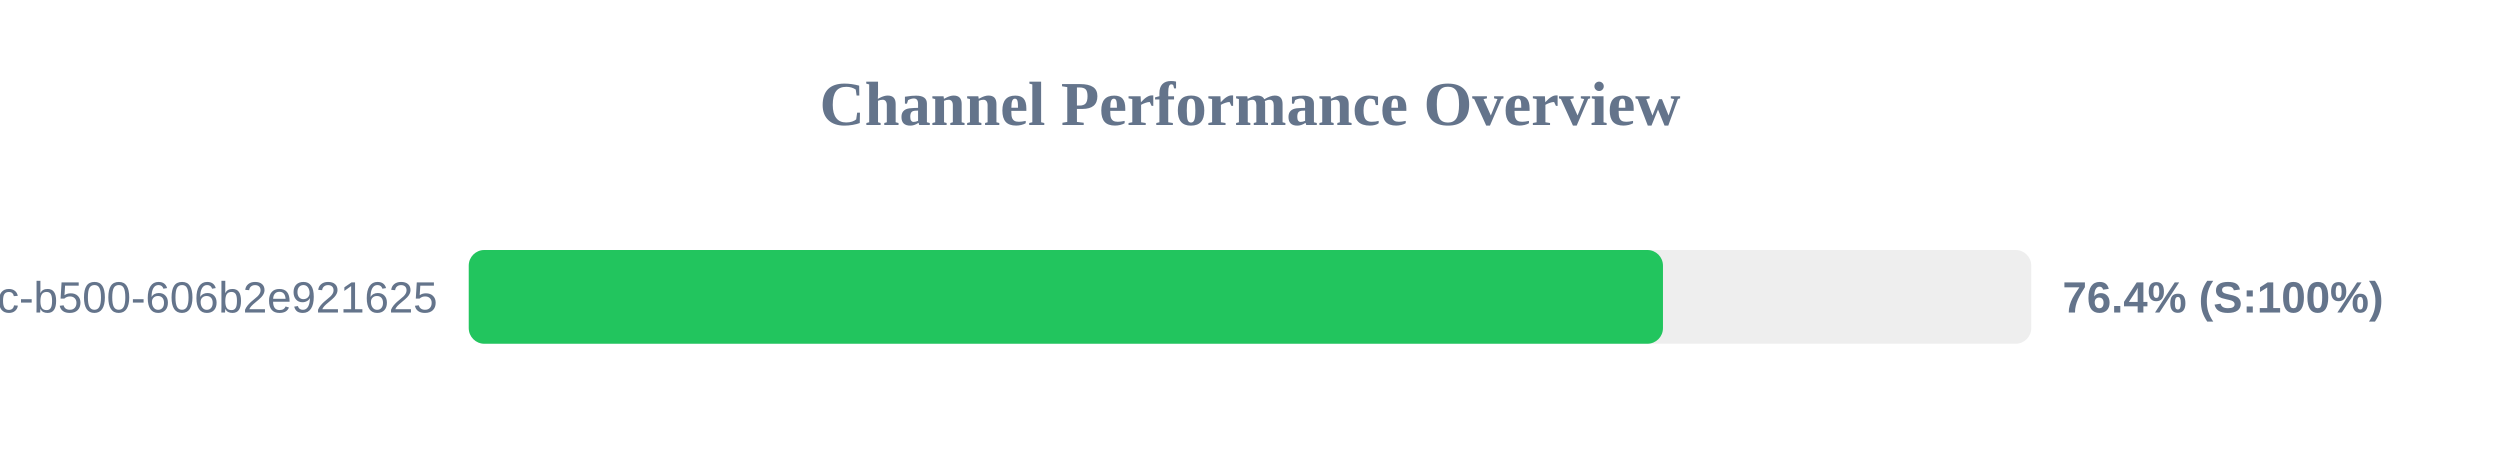
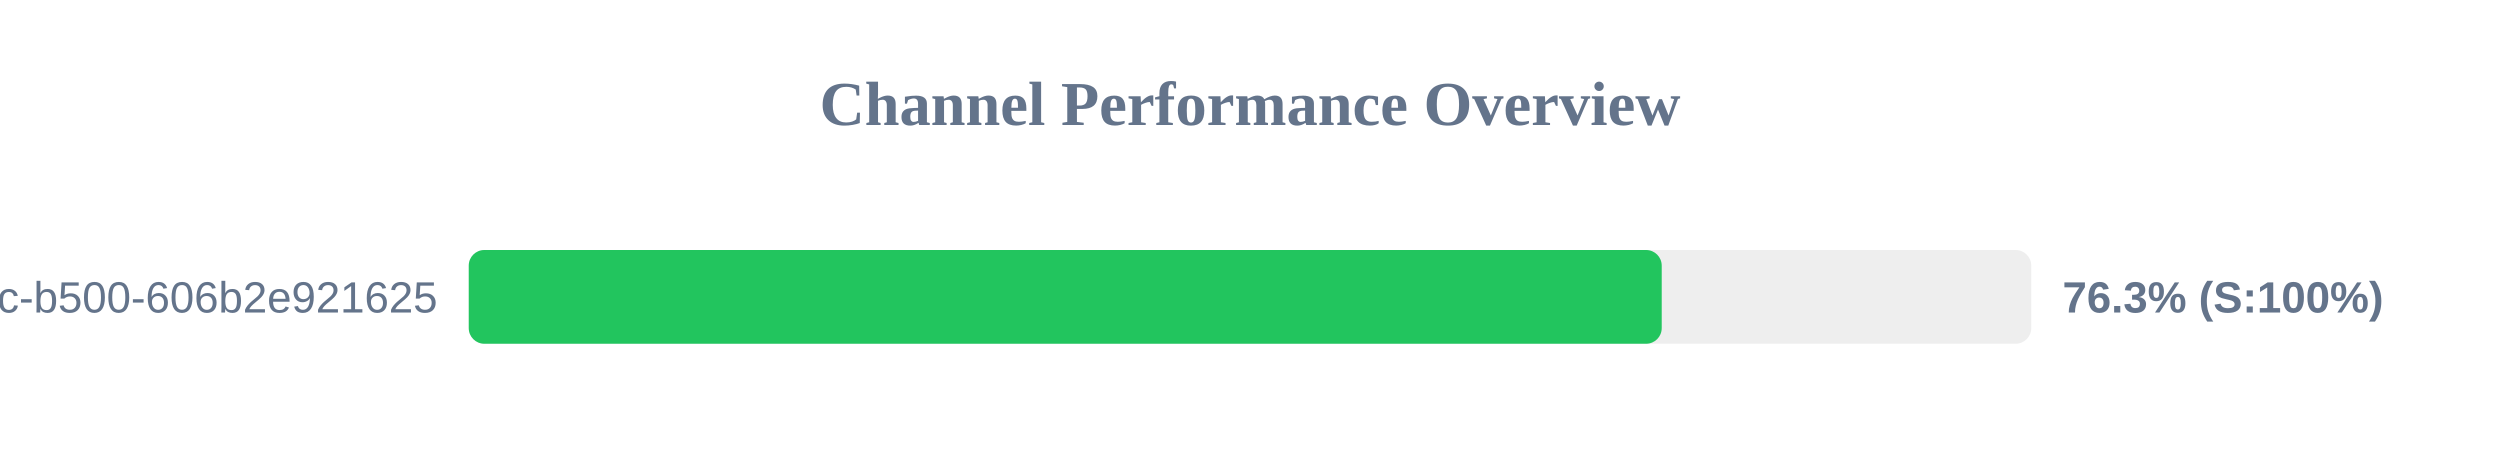
<svg xmlns="http://www.w3.org/2000/svg" width="800" height="150" version="1.1">
  <style>
        .row { font: 14px Arial; fill: #64748b; }
        .score { font: bold 14px Arial; fill: #64748b; }
    </style>
  <text x="400" y="40" text-anchor="middle" font-size="20px" font-weight="bold" fill="#64748b">Channel Performance Overview</text>
  <rect x="150" y="80" width="500" height="30" fill="#eee" rx="5" />
-   <rect x="150" y="80" width="382.15" height="30" fill="#22c55e" rx="5" />
+   <rect x="150" y="80" width="381.75" height="30" fill="#22c55e" rx="5" />
  <text x="140" y="100" text-anchor="end" class="row">?uuid=f901861b-6491-450c-b500-606b2e921625</text>
-   <text x="660" y="100" text-anchor="start" class="score">76.4% (S:100%)</text>
+   <text x="660" y="100" text-anchor="start" class="score">76.3% (S:100%)</text>
</svg>
